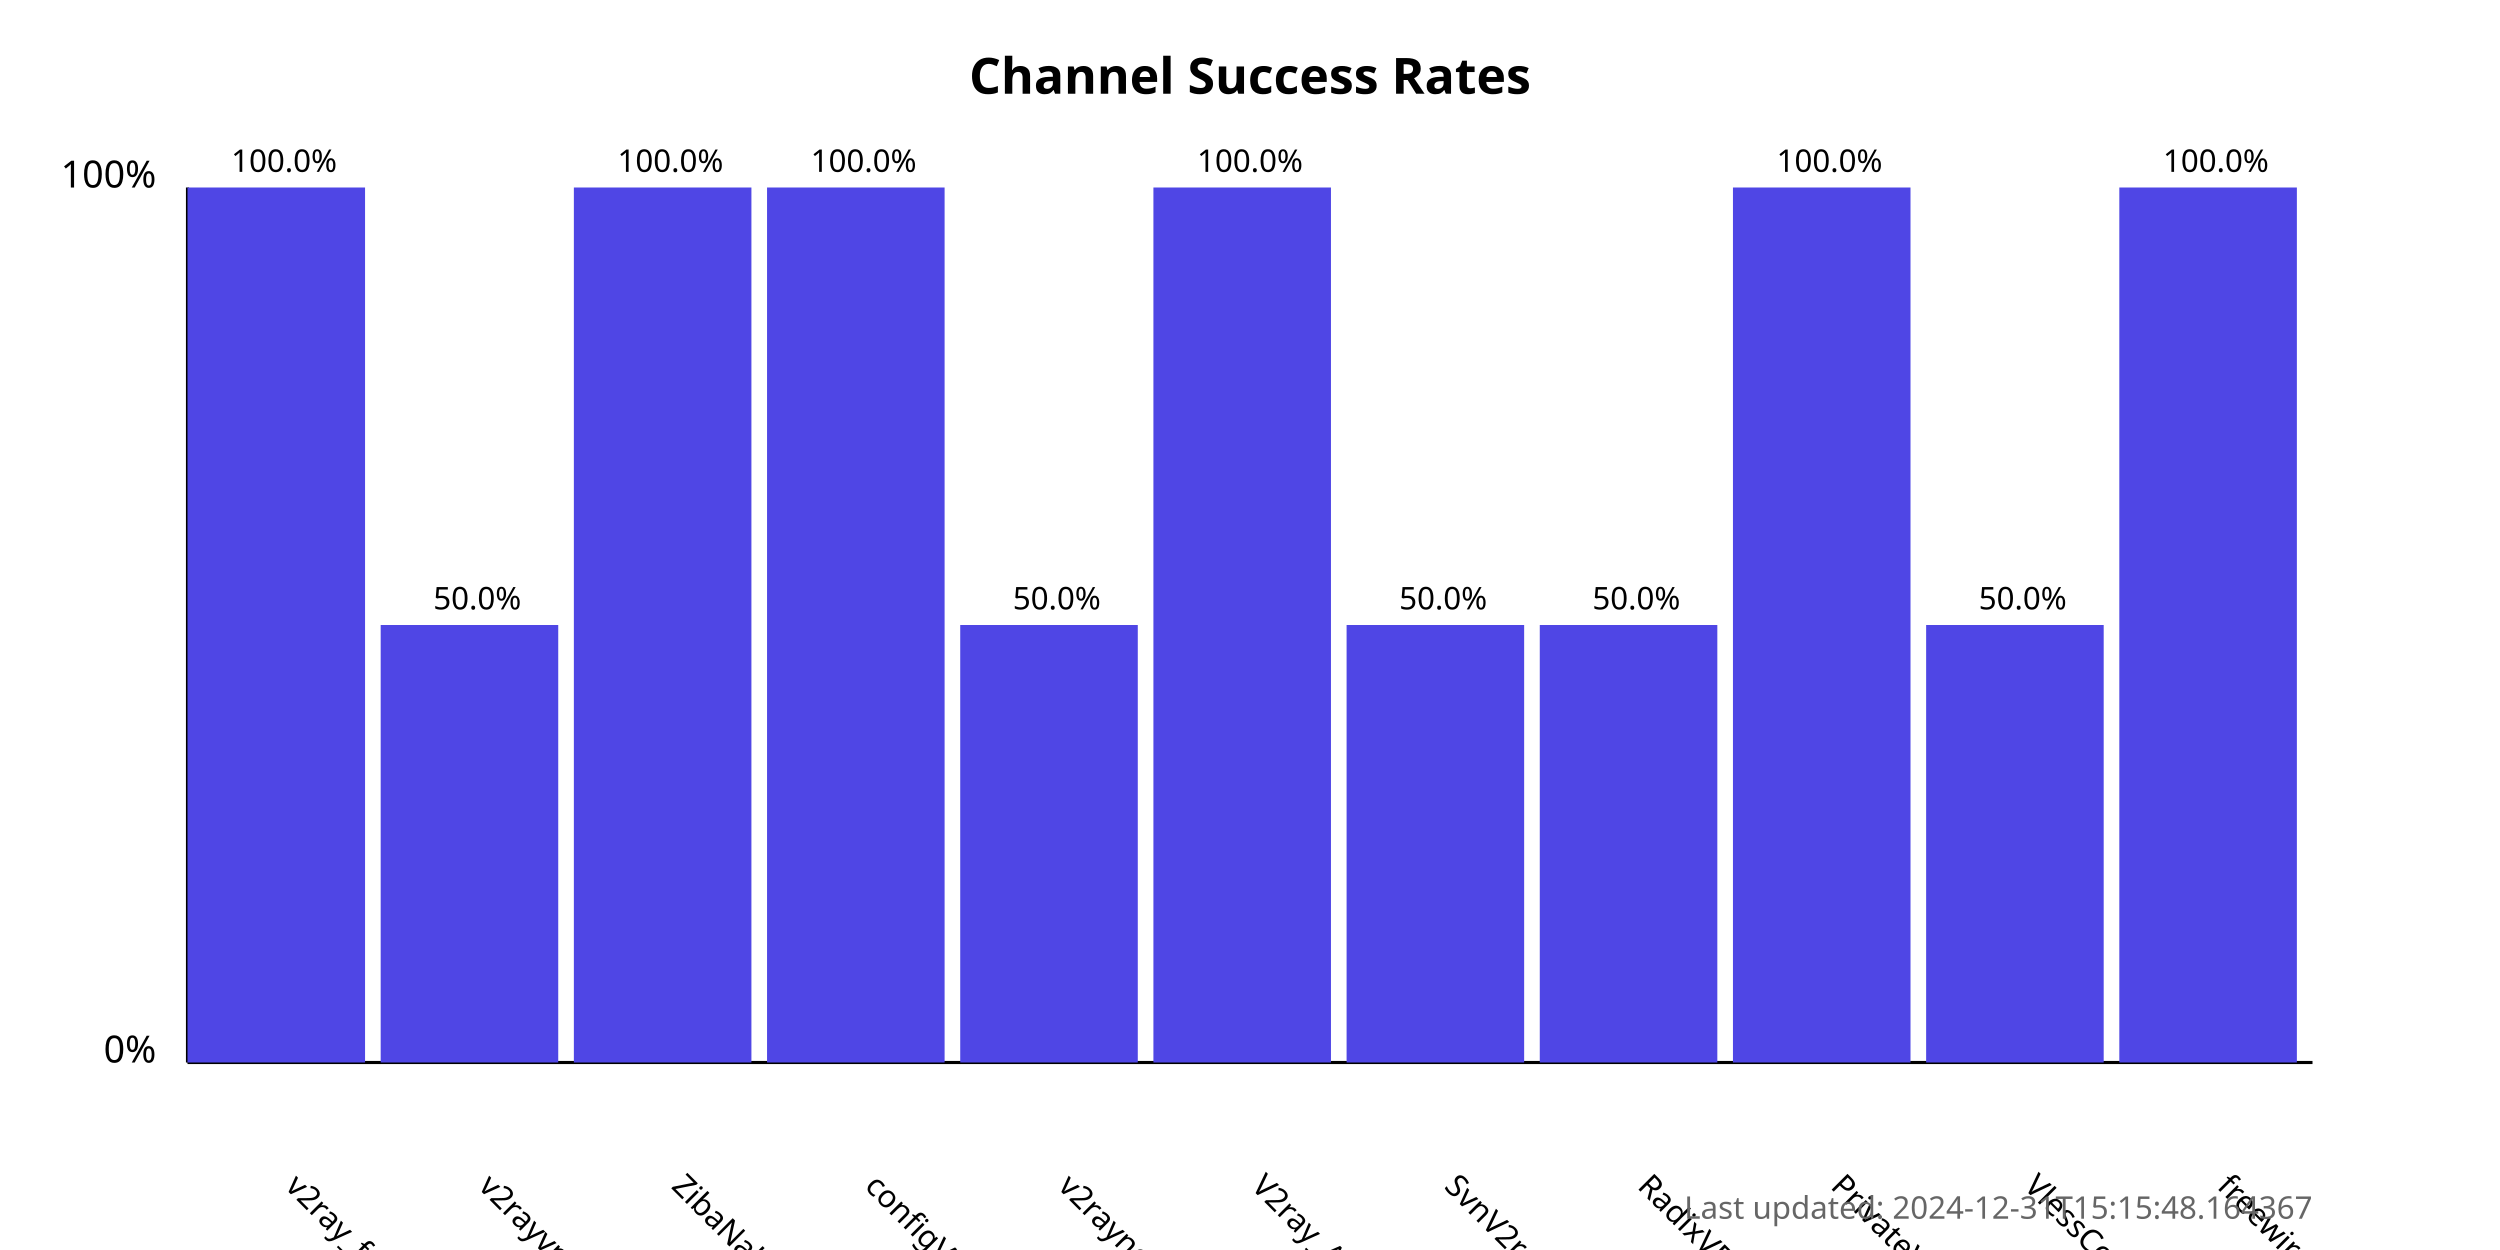
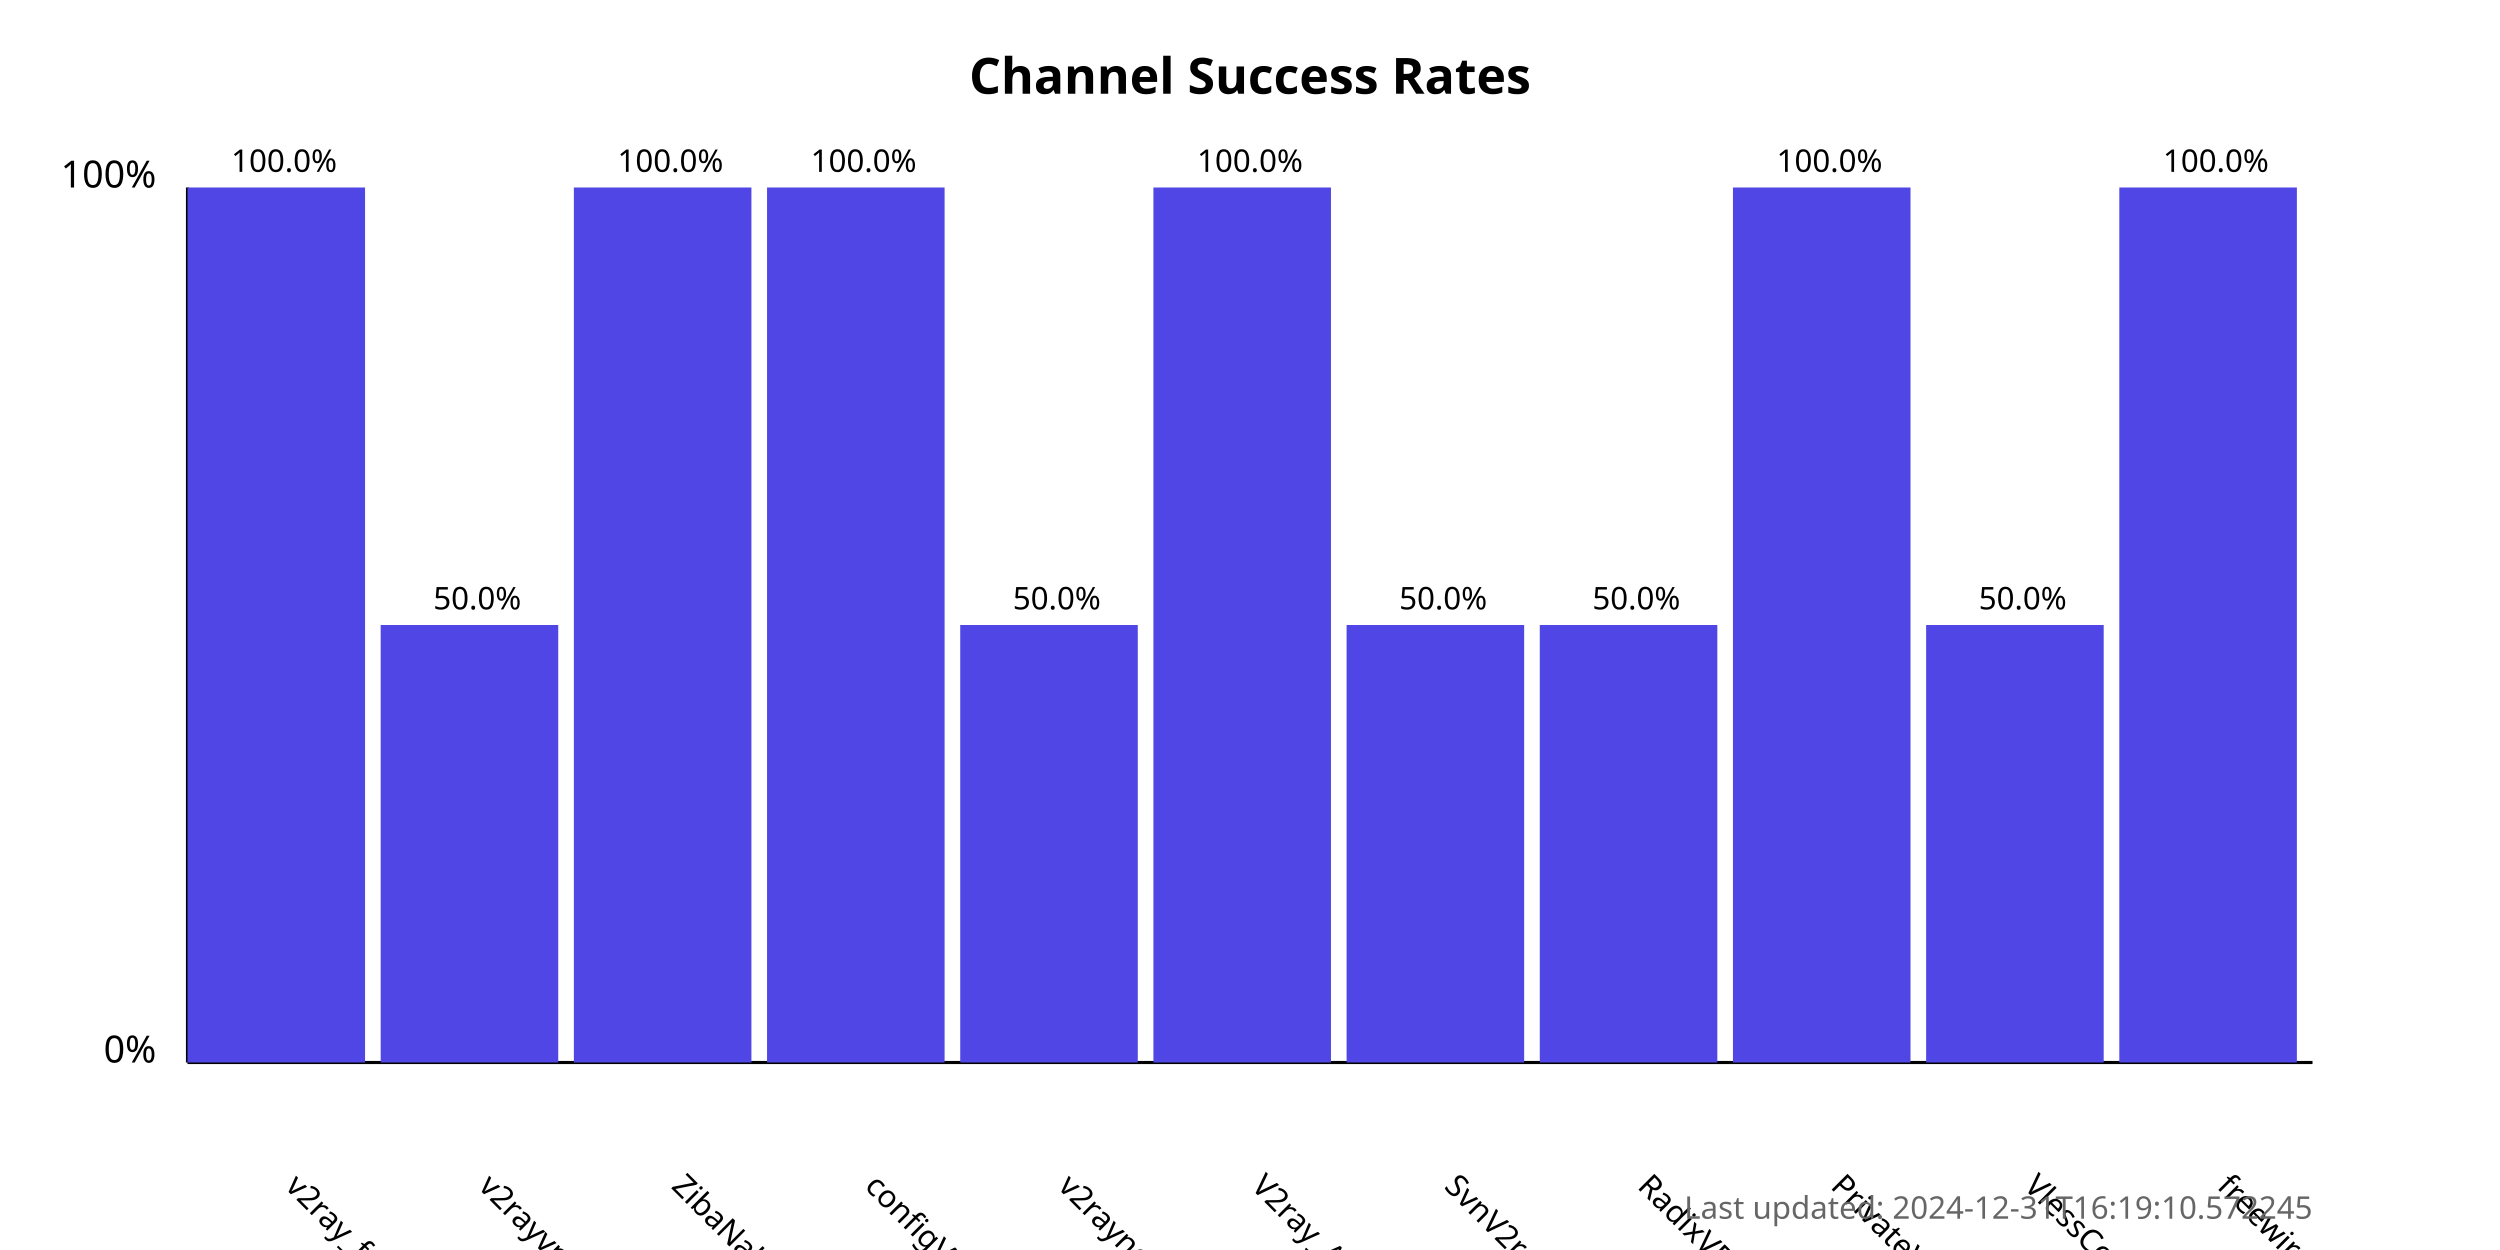
<svg xmlns="http://www.w3.org/2000/svg" width="800" height="400">
  <style>
            .chart-title { font: bold 16px sans-serif; }
            .axis-label { font: 12px sans-serif; }
            .tick-label { font: 10px sans-serif; }
            .bar { fill: #4f46e5; }
            .bar:hover { fill: #6366f1; }
            .timestamp { font: 10px sans-serif; fill: #666; }
        </style>
  <text x="400.0" y="30" text-anchor="middle" class="chart-title">
            Channel Success Rates
        </text>
  <line x1="60" y1="340" x2="60" y2="60" stroke="black" stroke-width="1" />
  <line x1="60" y1="340" x2="740" y2="340" stroke="black" stroke-width="1" />
  <text x="50" y="340" text-anchor="end" class="axis-label">0%</text>
  <text x="50" y="60" text-anchor="end" class="axis-label">100%</text>
  <g>
    <rect x="60" y="60.0" width="56.818" height="280.0" class="bar" />
    <text x="90.909" y="380" transform="rotate(45, 90.90909, 380)" text-anchor="start" class="tick-label">
                v2ray_free_conf
            </text>
    <text x="90.909" y="55.0" text-anchor="middle" class="tick-label">
                100.0%
            </text>
  </g>
  <g>
    <rect x="121.818" y="200.0" width="56.818" height="140.0" class="bar" />
    <text x="152.727" y="380" transform="rotate(45, 152.7273, 380)" text-anchor="start" class="tick-label">
                v2rayvpno
            </text>
    <text x="152.727" y="195.0" text-anchor="middle" class="tick-label">
                50.0%
            </text>
  </g>
  <g>
    <rect x="183.636" y="60.0" width="56.818" height="280.0" class="bar" />
    <text x="214.545" y="380" transform="rotate(45, 214.5455, 380)" text-anchor="start" class="tick-label">
                ZibaNabz
            </text>
    <text x="214.545" y="55.0" text-anchor="middle" class="tick-label">
                100.0%
            </text>
  </g>
  <g>
    <rect x="245.455" y="60.0" width="56.818" height="280.0" class="bar" />
    <text x="276.364" y="380" transform="rotate(45, 276.3636, 380)" text-anchor="start" class="tick-label">
                configV2rayForFree
            </text>
    <text x="276.364" y="55.0" text-anchor="middle" class="tick-label">
                100.0%
            </text>
  </g>
  <g>
    <rect x="307.273" y="200.0" width="56.818" height="140.0" class="bar" />
    <text x="338.182" y="380" transform="rotate(45, 338.1818, 380)" text-anchor="start" class="tick-label">
                v2rayngvpn
            </text>
    <text x="338.182" y="195.0" text-anchor="middle" class="tick-label">
                50.0%
            </text>
  </g>
  <g>
    <rect x="369.091" y="60.0" width="56.818" height="280.0" class="bar" />
    <text x="400.0" y="380" transform="rotate(45, 400.0, 380)" text-anchor="start" class="tick-label">
                V2ray_Alpha
            </text>
    <text x="400.0" y="55.0" text-anchor="middle" class="tick-label">
                100.0%
            </text>
  </g>
  <g>
    <rect x="430.909" y="200.0" width="56.818" height="140.0" class="bar" />
    <text x="461.818" y="380" transform="rotate(45, 461.8182, 380)" text-anchor="start" class="tick-label">
                SvnV2ray
            </text>
    <text x="461.818" y="195.0" text-anchor="middle" class="tick-label">
                50.0%
            </text>
  </g>
  <g>
    <rect x="492.727" y="200.0" width="56.818" height="140.0" class="bar" />
    <text x="523.636" y="380" transform="rotate(45, 523.6364, 380)" text-anchor="start" class="tick-label">
                RadixVPN
            </text>
    <text x="523.636" y="195.0" text-anchor="middle" class="tick-label">
                50.0%
            </text>
  </g>
  <g>
    <rect x="554.545" y="60.0" width="56.818" height="280.0" class="bar" />
    <text x="585.455" y="380" transform="rotate(45, 585.4545, 380)" text-anchor="start" class="tick-label">
                PrivateVPNs
            </text>
    <text x="585.455" y="55.0" text-anchor="middle" class="tick-label">
                100.0%
            </text>
  </g>
  <g>
    <rect x="616.364" y="200.0" width="56.818" height="140.0" class="bar" />
    <text x="647.273" y="380" transform="rotate(45, 647.2727, 380)" text-anchor="start" class="tick-label">
                VlessConfig
            </text>
    <text x="647.273" y="195.0" text-anchor="middle" class="tick-label">
                50.0%
            </text>
  </g>
  <g>
    <rect x="678.182" y="60.0" width="56.818" height="280.0" class="bar" />
    <text x="709.091" y="380" transform="rotate(45, 709.0909, 380)" text-anchor="start" class="tick-label">
                freewireguard
            </text>
    <text x="709.091" y="55.0" text-anchor="middle" class="tick-label">
                100.0%
            </text>
  </g>
  <text x="740" y="390" text-anchor="end" class="timestamp">
-             Last updated: 2024-12-31T15:15:48.164367
+             Last updated: 2024-12-31T16:19:10.572245
        </text>
</svg>
